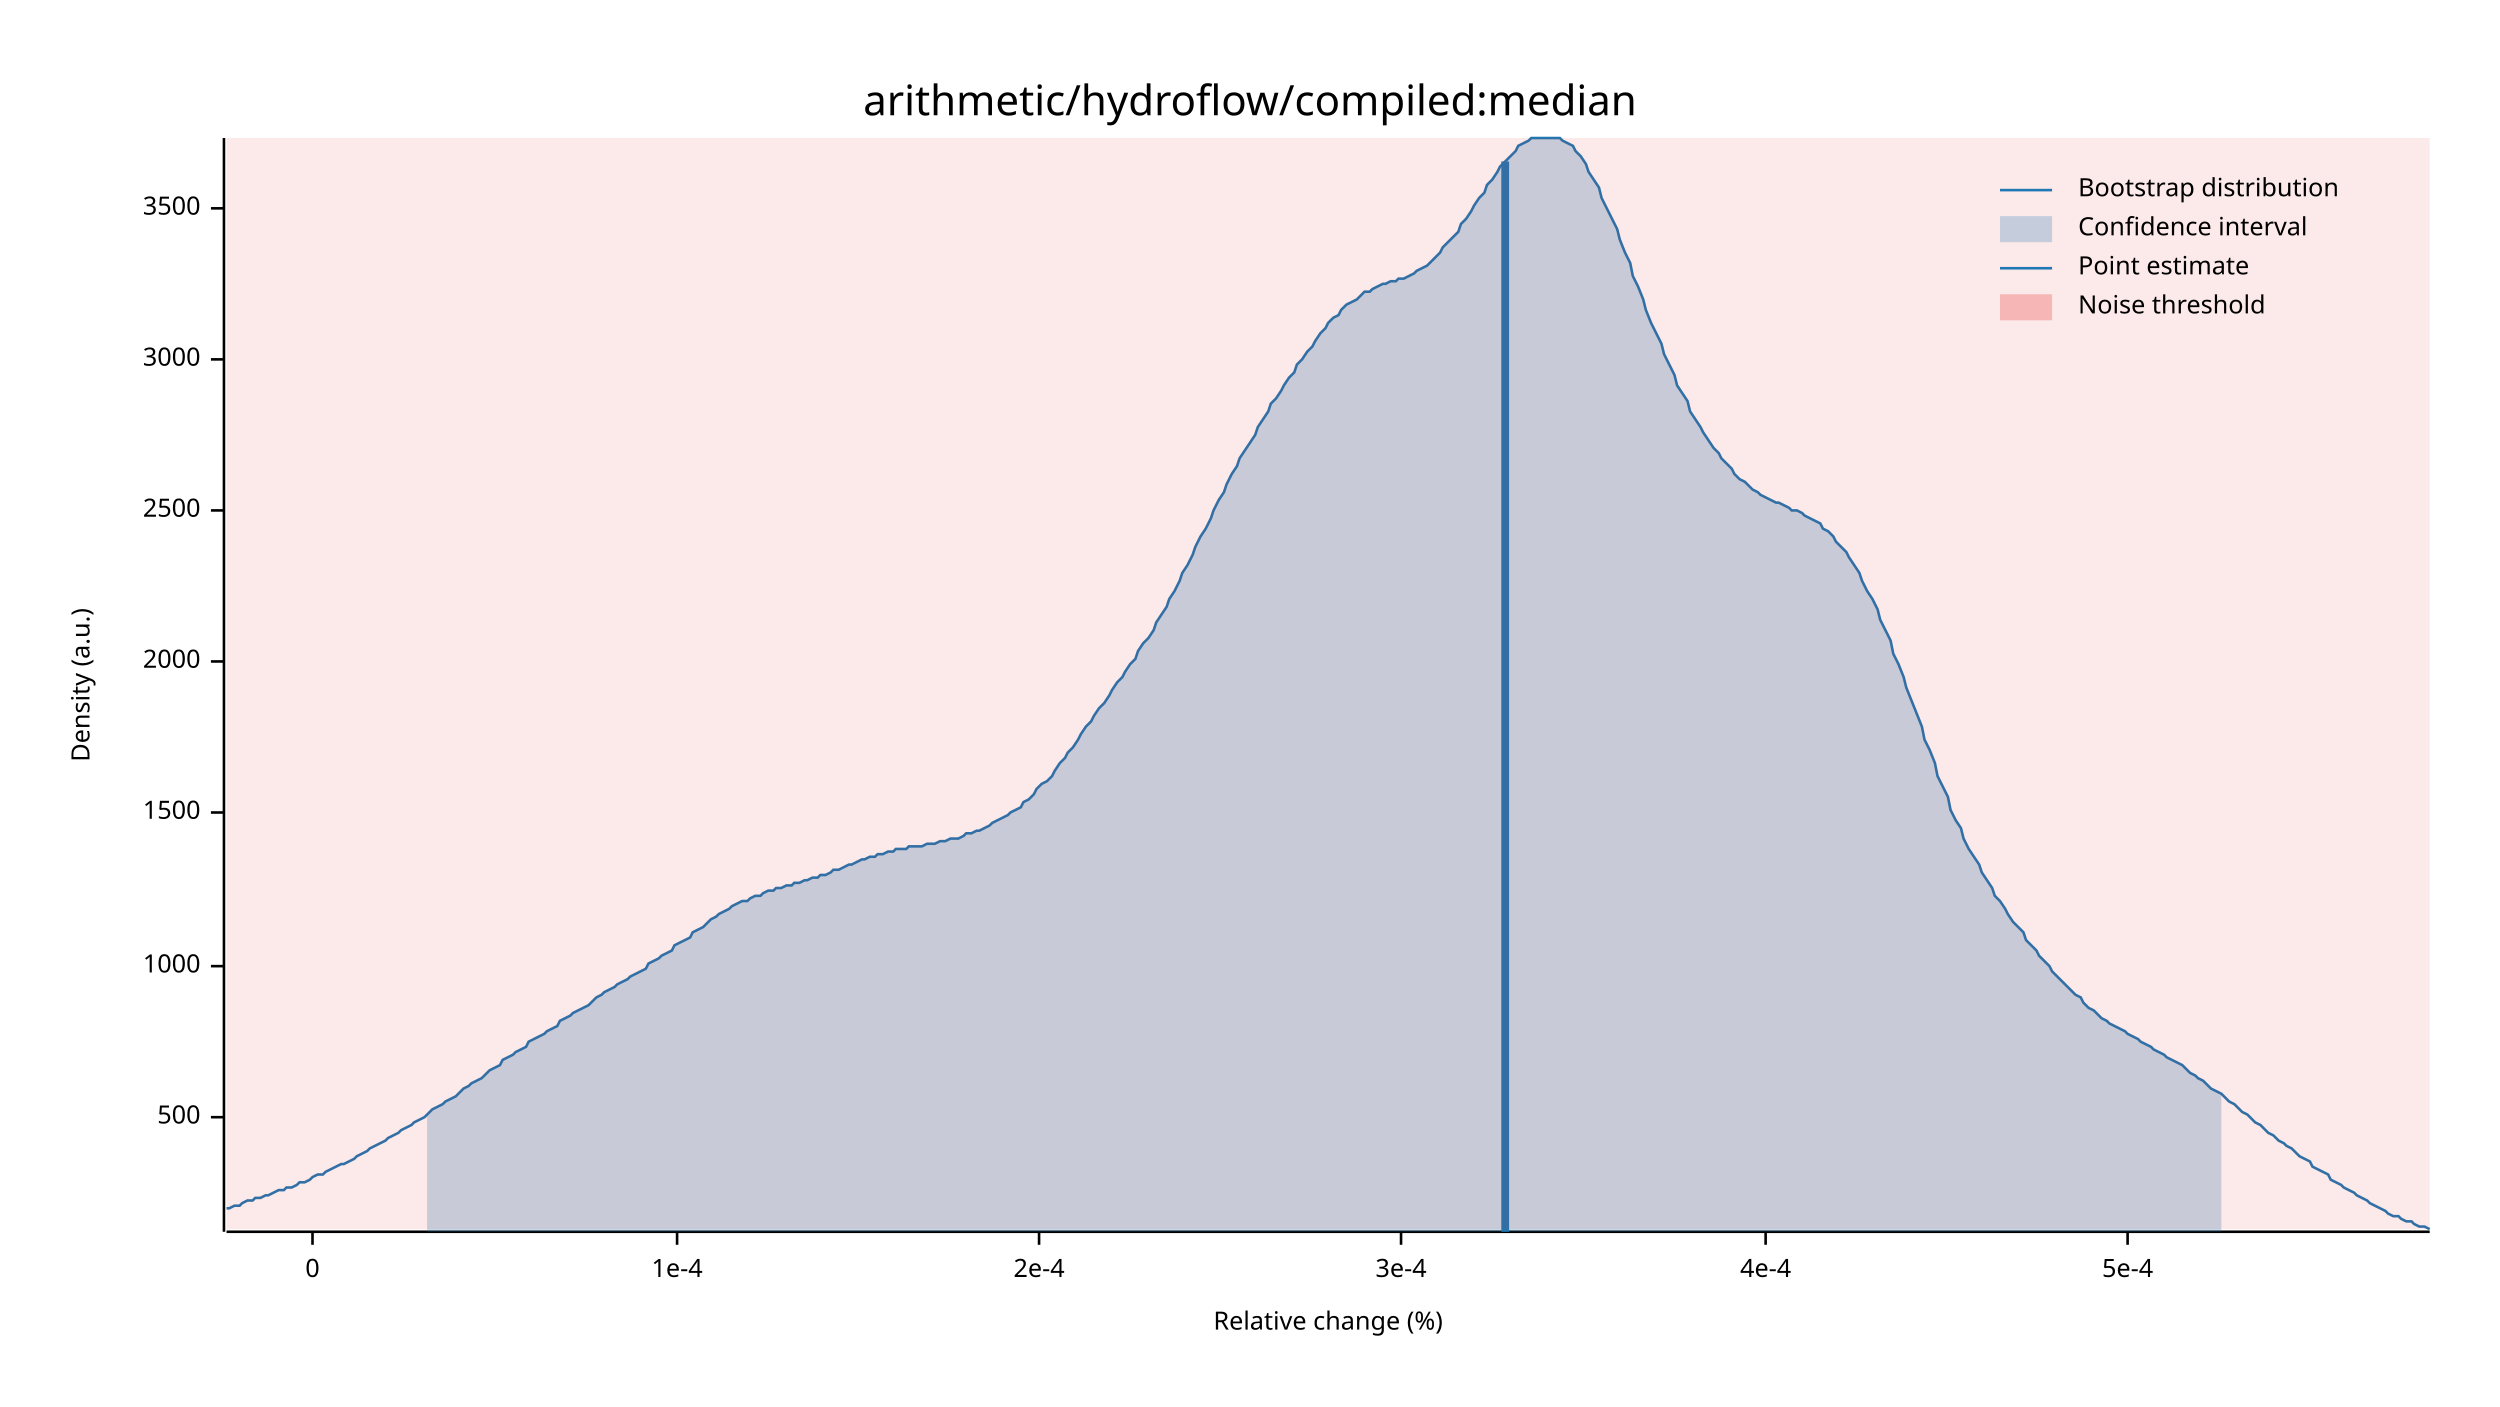
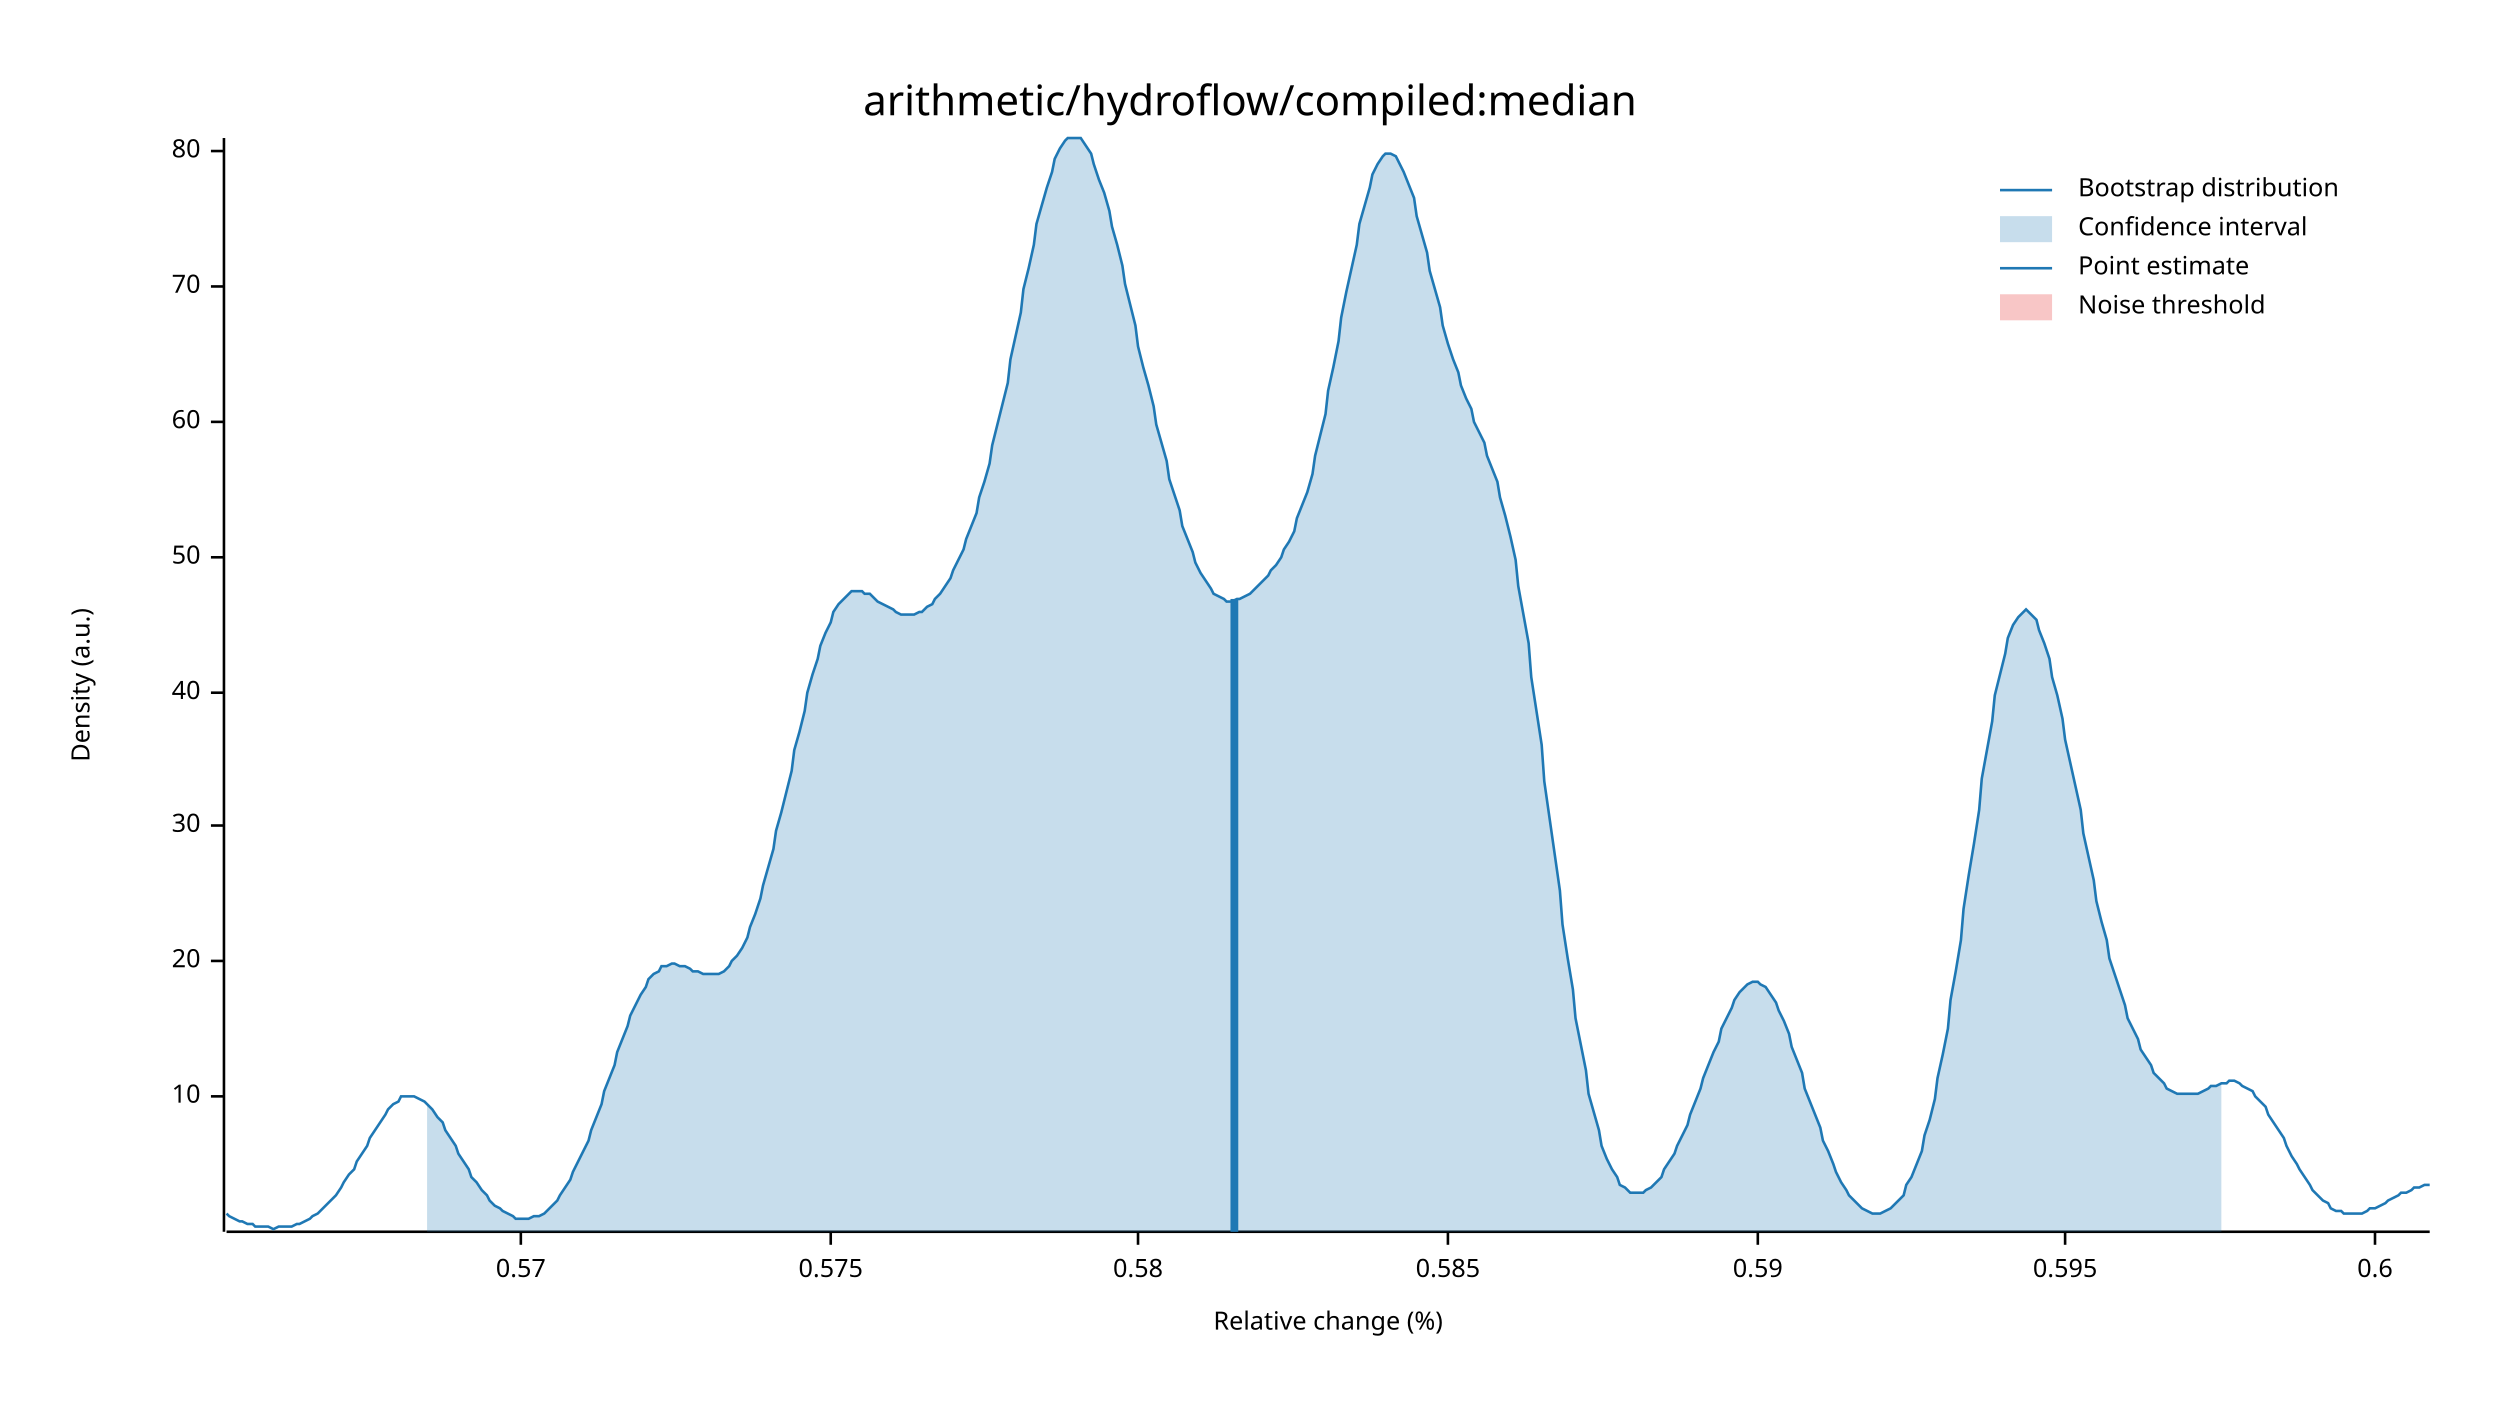
<svg xmlns="http://www.w3.org/2000/svg" width="960" height="540" viewBox="0 0 960 540">
  <text x="480" y="32" dy="0.76em" text-anchor="middle" font-family="sans-serif" font-size="16.129" opacity="1" fill="#000000">
arithmetic/hydroflow/compiled:median
</text>
  <text x="27" y="263" dy="0.76em" text-anchor="middle" font-family="sans-serif" font-size="9.677" opacity="1" fill="#000000" transform="rotate(270, 27, 263)">
Density (a.u.)
</text>
  <text x="510" y="513" dy="-0.5ex" text-anchor="middle" font-family="sans-serif" font-size="9.677" opacity="1" fill="#000000">
Relative change (%)
</text>
  <polyline fill="none" opacity="1" stroke="#000000" stroke-width="1" points="86,53 86,473 " />
-   <text x="77" y="429" dy="0.5ex" text-anchor="end" font-family="sans-serif" font-size="9.677" opacity="1" fill="#000000">
- 500
+   <text x="77" y="421" dy="0.5ex" text-anchor="end" font-family="sans-serif" font-size="9.677" opacity="1" fill="#000000">
+ 10
</text>
-   <polyline fill="none" opacity="1" stroke="#000000" stroke-width="1" points="81,429 86,429 " />
-   <text x="77" y="371" dy="0.5ex" text-anchor="end" font-family="sans-serif" font-size="9.677" opacity="1" fill="#000000">
- 1000
+   <polyline fill="none" opacity="1" stroke="#000000" stroke-width="1" points="81,421 86,421 " />
+   <text x="77" y="369" dy="0.5ex" text-anchor="end" font-family="sans-serif" font-size="9.677" opacity="1" fill="#000000">
+ 20
</text>
-   <polyline fill="none" opacity="1" stroke="#000000" stroke-width="1" points="81,371 86,371 " />
-   <text x="77" y="312" dy="0.5ex" text-anchor="end" font-family="sans-serif" font-size="9.677" opacity="1" fill="#000000">
- 1500
+   <polyline fill="none" opacity="1" stroke="#000000" stroke-width="1" points="81,369 86,369 " />
+   <text x="77" y="317" dy="0.5ex" text-anchor="end" font-family="sans-serif" font-size="9.677" opacity="1" fill="#000000">
+ 30
</text>
-   <polyline fill="none" opacity="1" stroke="#000000" stroke-width="1" points="81,312 86,312 " />
-   <text x="77" y="254" dy="0.5ex" text-anchor="end" font-family="sans-serif" font-size="9.677" opacity="1" fill="#000000">
- 2000
+   <polyline fill="none" opacity="1" stroke="#000000" stroke-width="1" points="81,317 86,317 " />
+   <text x="77" y="266" dy="0.5ex" text-anchor="end" font-family="sans-serif" font-size="9.677" opacity="1" fill="#000000">
+ 40
</text>
-   <polyline fill="none" opacity="1" stroke="#000000" stroke-width="1" points="81,254 86,254 " />
-   <text x="77" y="196" dy="0.5ex" text-anchor="end" font-family="sans-serif" font-size="9.677" opacity="1" fill="#000000">
- 2500
+   <polyline fill="none" opacity="1" stroke="#000000" stroke-width="1" points="81,266 86,266 " />
+   <text x="77" y="214" dy="0.5ex" text-anchor="end" font-family="sans-serif" font-size="9.677" opacity="1" fill="#000000">
+ 50
</text>
-   <polyline fill="none" opacity="1" stroke="#000000" stroke-width="1" points="81,196 86,196 " />
-   <text x="77" y="138" dy="0.5ex" text-anchor="end" font-family="sans-serif" font-size="9.677" opacity="1" fill="#000000">
- 3000
+   <polyline fill="none" opacity="1" stroke="#000000" stroke-width="1" points="81,214 86,214 " />
+   <text x="77" y="162" dy="0.5ex" text-anchor="end" font-family="sans-serif" font-size="9.677" opacity="1" fill="#000000">
+ 60
</text>
-   <polyline fill="none" opacity="1" stroke="#000000" stroke-width="1" points="81,138 86,138 " />
-   <text x="77" y="80" dy="0.5ex" text-anchor="end" font-family="sans-serif" font-size="9.677" opacity="1" fill="#000000">
- 3500
+   <polyline fill="none" opacity="1" stroke="#000000" stroke-width="1" points="81,162 86,162 " />
+   <text x="77" y="110" dy="0.5ex" text-anchor="end" font-family="sans-serif" font-size="9.677" opacity="1" fill="#000000">
+ 70
</text>
-   <polyline fill="none" opacity="1" stroke="#000000" stroke-width="1" points="81,80 86,80 " />
+   <polyline fill="none" opacity="1" stroke="#000000" stroke-width="1" points="81,110 86,110 " />
+   <text x="77" y="58" dy="0.5ex" text-anchor="end" font-family="sans-serif" font-size="9.677" opacity="1" fill="#000000">
+ 80
+ </text>
+   <polyline fill="none" opacity="1" stroke="#000000" stroke-width="1" points="81,58 86,58 " />
  <polyline fill="none" opacity="1" stroke="#000000" stroke-width="1" points="87,473 933,473 " />
-   <text x="120" y="483" dy="0.76em" text-anchor="middle" font-family="sans-serif" font-size="9.677" opacity="1" fill="#000000">
- 0
+   <text x="200" y="483" dy="0.76em" text-anchor="middle" font-family="sans-serif" font-size="9.677" opacity="1" fill="#000000">
+ 0.57
</text>
-   <polyline fill="none" opacity="1" stroke="#000000" stroke-width="1" points="120,473 120,478 " />
-   <text x="260" y="483" dy="0.76em" text-anchor="middle" font-family="sans-serif" font-size="9.677" opacity="1" fill="#000000">
- 1e-4
+   <polyline fill="none" opacity="1" stroke="#000000" stroke-width="1" points="200,473 200,478 " />
+   <text x="319" y="483" dy="0.76em" text-anchor="middle" font-family="sans-serif" font-size="9.677" opacity="1" fill="#000000">
+ 0.575
</text>
-   <polyline fill="none" opacity="1" stroke="#000000" stroke-width="1" points="260,473 260,478 " />
-   <text x="399" y="483" dy="0.76em" text-anchor="middle" font-family="sans-serif" font-size="9.677" opacity="1" fill="#000000">
- 2e-4
+   <polyline fill="none" opacity="1" stroke="#000000" stroke-width="1" points="319,473 319,478 " />
+   <text x="437" y="483" dy="0.76em" text-anchor="middle" font-family="sans-serif" font-size="9.677" opacity="1" fill="#000000">
+ 0.58
</text>
-   <polyline fill="none" opacity="1" stroke="#000000" stroke-width="1" points="399,473 399,478 " />
-   <text x="538" y="483" dy="0.76em" text-anchor="middle" font-family="sans-serif" font-size="9.677" opacity="1" fill="#000000">
- 3e-4
+   <polyline fill="none" opacity="1" stroke="#000000" stroke-width="1" points="437,473 437,478 " />
+   <text x="556" y="483" dy="0.76em" text-anchor="middle" font-family="sans-serif" font-size="9.677" opacity="1" fill="#000000">
+ 0.585
</text>
-   <polyline fill="none" opacity="1" stroke="#000000" stroke-width="1" points="538,473 538,478 " />
-   <text x="678" y="483" dy="0.76em" text-anchor="middle" font-family="sans-serif" font-size="9.677" opacity="1" fill="#000000">
- 4e-4
+   <polyline fill="none" opacity="1" stroke="#000000" stroke-width="1" points="556,473 556,478 " />
+   <text x="675" y="483" dy="0.76em" text-anchor="middle" font-family="sans-serif" font-size="9.677" opacity="1" fill="#000000">
+ 0.59
</text>
-   <polyline fill="none" opacity="1" stroke="#000000" stroke-width="1" points="678,473 678,478 " />
-   <text x="817" y="483" dy="0.76em" text-anchor="middle" font-family="sans-serif" font-size="9.677" opacity="1" fill="#000000">
- 5e-4
+   <polyline fill="none" opacity="1" stroke="#000000" stroke-width="1" points="675,473 675,478 " />
+   <text x="793" y="483" dy="0.76em" text-anchor="middle" font-family="sans-serif" font-size="9.677" opacity="1" fill="#000000">
+ 0.595
</text>
-   <polyline fill="none" opacity="1" stroke="#000000" stroke-width="1" points="817,473 817,478 " />
-   <polyline fill="none" opacity="1" stroke="#1F78B4" stroke-width="1" points="87,464 88,464 90,463 92,463 93,462 95,461 97,461 98,460 100,460 102,459 103,459 105,458 107,457 109,457 110,456 112,456 114,455 115,454 117,454 119,453 120,452 122,451 124,451 125,450 127,449 129,448 131,447 132,447 134,446 136,445 137,444 139,443 141,442 142,441 144,440 146,439 148,438 149,437 151,436 153,435 154,434 156,433 158,432 159,431 161,430 163,429 164,428 166,426 168,425 170,424 171,423 173,422 175,421 176,420 178,418 180,417 181,416 183,415 185,414 187,412 188,411 190,410 192,409 193,407 195,406 197,405 198,404 200,403 202,402 203,400 205,399 207,398 209,397 210,396 212,395 214,394 215,392 217,391 219,390 220,389 222,388 224,387 226,386 227,385 229,383 231,382 232,381 234,380 236,379 237,378 239,377 241,376 242,375 244,374 246,373 248,372 249,370 251,369 253,368 254,367 256,366 258,365 259,363 261,362 263,361 265,360 266,358 268,357 270,356 271,355 273,353 275,352 276,351 278,350 280,349 281,348 283,347 285,346 287,346 288,345 290,344 292,344 293,343 295,342 297,342 298,341 300,341 302,340 304,340 305,339 307,339 309,338 310,338 312,337 314,337 315,336 317,336 319,335 320,334 322,334 324,333 326,332 327,332 329,331 331,330 332,330 334,329 336,329 337,328 339,328 341,327 343,327 344,326 346,326 348,326 349,325 351,325 353,325 354,325 356,324 358,324 359,324 361,323 363,323 365,322 366,322 368,322 370,321 371,320 373,320 375,319 376,319 378,318 380,317 381,316 383,315 385,314 387,313 388,312 390,311 392,310 393,308 395,307 397,305 398,303 400,301 402,300 404,298 405,296 407,293 409,291 410,289 412,287 414,284 415,282 417,279 419,277 420,275 422,272 424,270 426,267 427,265 429,262 431,260 432,258 434,255 436,253 437,250 439,247 441,245 443,242 444,239 446,236 448,233 449,230 451,227 453,223 454,220 456,217 458,213 459,210 461,206 463,203 465,199 466,196 468,192 470,189 471,186 473,182 475,179 476,176 478,173 480,170 482,167 483,164 485,161 487,158 488,155 490,153 492,150 493,148 495,145 497,143 498,140 500,138 502,135 504,133 505,131 507,128 509,126 510,124 512,122 514,121 515,119 517,117 519,116 521,115 522,114 524,112 526,112 527,111 529,110 531,109 532,109 534,108 536,108 537,107 539,107 541,106 543,105 544,104 546,103 548,102 549,101 551,99 553,97 554,95 556,93 558,91 560,89 561,86 563,84 565,81 566,79 568,76 570,74 571,71 573,69 575,66 576,64 578,62 580,60 582,58 583,56 585,55 587,54 588,53 590,53 592,53 593,53 595,53 597,53 599,53 600,54 602,55 604,56 605,58 607,60 609,63 610,66 612,69 614,72 615,76 617,80 619,84 621,88 622,92 624,97 626,101 627,106 629,110 631,115 632,119 634,124 636,128 638,132 639,136 641,140 643,144 644,148 646,151 648,154 649,158 651,161 653,164 654,166 656,169 658,172 660,174 661,176 663,178 665,180 666,182 668,184 670,185 671,186 673,188 675,189 676,190 678,191 680,192 682,193 683,193 685,194 687,195 688,196 690,196 692,197 693,198 695,199 697,200 699,201 700,203 702,204 704,206 705,208 707,210 709,212 710,214 712,217 714,220 715,223 717,227 719,230 721,234 722,238 724,242 726,246 727,251 729,255 731,260 732,264 734,269 736,274 738,279 739,284 741,288 743,293 744,298 746,302 748,306 749,311 751,315 753,318 754,322 756,326 758,329 760,332 761,335 763,338 765,341 766,344 768,346 770,349 771,351 773,354 775,356 777,358 778,361 780,363 782,365 783,367 785,369 787,371 788,373 790,375 792,377 793,378 795,380 797,382 799,383 800,385 802,387 804,388 805,389 807,391 809,392 810,393 812,394 814,395 816,396 817,397 819,398 821,399 822,400 824,401 826,402 827,403 829,404 831,405 832,406 834,407 836,408 838,409 839,410 841,412 843,413 844,414 846,415 848,417 849,418 851,419 853,420 855,422 856,423 858,424 860,426 861,427 863,428 865,430 866,431 868,432 870,434 871,435 873,436 875,438 877,439 878,440 880,441 882,443 883,444 885,445 887,446 888,448 890,449 892,450 894,451 895,453 897,454 899,455 900,456 902,457 904,458 905,459 907,460 909,461 910,462 912,463 914,464 916,465 917,466 919,467 921,467 922,468 924,469 926,469 927,470 929,471 931,471 933,472 " />
-   <polygon opacity="0.25" fill="#1F78B4" points="164,428 166,426 168,425 170,424 171,423 173,422 175,421 176,420 178,418 180,417 181,416 183,415 185,414 187,412 188,411 190,410 192,409 193,407 195,406 197,405 198,404 200,403 202,402 203,400 205,399 207,398 209,397 210,396 212,395 214,394 215,392 217,391 219,390 220,389 222,388 224,387 226,386 227,385 229,383 231,382 232,381 234,380 236,379 237,378 239,377 241,376 242,375 244,374 246,373 248,372 249,370 251,369 253,368 254,367 256,366 258,365 259,363 261,362 263,361 265,360 266,358 268,357 270,356 271,355 273,353 275,352 276,351 278,350 280,349 281,348 283,347 285,346 287,346 288,345 290,344 292,344 293,343 295,342 297,342 298,341 300,341 302,340 304,340 305,339 307,339 309,338 310,338 312,337 314,337 315,336 317,336 319,335 320,334 322,334 324,333 326,332 327,332 329,331 331,330 332,330 334,329 336,329 337,328 339,328 341,327 343,327 344,326 346,326 348,326 349,325 351,325 353,325 354,325 356,324 358,324 359,324 361,323 363,323 365,322 366,322 368,322 370,321 371,320 373,320 375,319 376,319 378,318 380,317 381,316 383,315 385,314 387,313 388,312 390,311 392,310 393,308 395,307 397,305 398,303 400,301 402,300 404,298 405,296 407,293 409,291 410,289 412,287 414,284 415,282 417,279 419,277 420,275 422,272 424,270 426,267 427,265 429,262 431,260 432,258 434,255 436,253 437,250 439,247 441,245 443,242 444,239 446,236 448,233 449,230 451,227 453,223 454,220 456,217 458,213 459,210 461,206 463,203 465,199 466,196 468,192 470,189 471,186 473,182 475,179 476,176 478,173 480,170 482,167 483,164 485,161 487,158 488,155 490,153 492,150 493,148 495,145 497,143 498,140 500,138 502,135 504,133 505,131 507,128 509,126 510,124 512,122 514,121 515,119 517,117 519,116 521,115 522,114 524,112 526,112 527,111 529,110 531,109 532,109 534,108 536,108 537,107 539,107 541,106 543,105 544,104 546,103 548,102 549,101 551,99 553,97 554,95 556,93 558,91 560,89 561,86 563,84 565,81 566,79 568,76 570,74 571,71 573,69 575,66 576,64 578,62 580,60 582,58 583,56 585,55 587,54 588,53 590,53 592,53 593,53 595,53 597,53 599,53 600,54 602,55 604,56 605,58 607,60 609,63 610,66 612,69 614,72 615,76 617,80 619,84 621,88 622,92 624,97 626,101 627,106 629,110 631,115 632,119 634,124 636,128 638,132 639,136 641,140 643,144 644,148 646,151 648,154 649,158 651,161 653,164 654,166 656,169 658,172 660,174 661,176 663,178 665,180 666,182 668,184 670,185 671,186 673,188 675,189 676,190 678,191 680,192 682,193 683,193 685,194 687,195 688,196 690,196 692,197 693,198 695,199 697,200 699,201 700,203 702,204 704,206 705,208 707,210 709,212 710,214 712,217 714,220 715,223 717,227 719,230 721,234 722,238 724,242 726,246 727,251 729,255 731,260 732,264 734,269 736,274 738,279 739,284 741,288 743,293 744,298 746,302 748,306 749,311 751,315 753,318 754,322 756,326 758,329 760,332 761,335 763,338 765,341 766,344 768,346 770,349 771,351 773,354 775,356 777,358 778,361 780,363 782,365 783,367 785,369 787,371 788,373 790,375 792,377 793,378 795,380 797,382 799,383 800,385 802,387 804,388 805,389 807,391 809,392 810,393 812,394 814,395 816,396 817,397 819,398 821,399 822,400 824,401 826,402 827,403 829,404 831,405 832,406 834,407 836,408 838,409 839,410 841,412 843,413 844,414 846,415 848,417 849,418 851,419 853,420 853,473 164,473 " />
-   <polyline fill="none" opacity="1" stroke="#1F78B4" stroke-width="3" points="578,473 578,62 " />
-   <rect x="87" y="53" width="846" height="419" opacity="0.1" fill="#E31A1C" stroke="none" />
+   <polyline fill="none" opacity="1" stroke="#000000" stroke-width="1" points="793,473 793,478 " />
+   <text x="912" y="483" dy="0.76em" text-anchor="middle" font-family="sans-serif" font-size="9.677" opacity="1" fill="#000000">
+ 0.6
+ </text>
+   <polyline fill="none" opacity="1" stroke="#000000" stroke-width="1" points="912,473 912,478 " />
+   <polyline fill="none" opacity="1" stroke="#1F78B4" stroke-width="1" points="87,466 88,467 90,468 92,469 93,469 95,470 97,470 98,471 100,471 102,471 103,471 105,472 107,471 109,471 110,471 112,471 114,470 115,470 117,469 119,468 120,467 122,466 124,464 125,463 127,461 129,459 131,456 132,454 134,451 136,449 137,446 139,443 141,440 142,437 144,434 146,431 148,428 149,426 151,424 153,423 154,421 156,421 158,421 159,421 161,422 163,423 164,424 166,426 168,429 170,431 171,434 173,437 175,440 176,443 178,446 180,449 181,452 183,454 185,457 187,459 188,461 190,463 192,464 193,465 195,466 197,467 198,468 200,468 202,468 203,468 205,467 207,467 209,466 210,465 212,463 214,461 215,459 217,456 219,453 220,450 222,446 224,442 226,438 227,434 229,429 231,424 232,419 234,414 236,409 237,404 239,399 241,394 242,390 244,386 246,382 248,379 249,376 251,374 253,373 254,371 256,371 258,370 259,370 261,371 263,371 265,372 266,373 268,373 270,374 271,374 273,374 275,374 276,374 278,373 280,371 281,369 283,367 285,364 287,360 288,356 290,351 292,345 293,340 295,333 297,326 298,319 300,312 302,304 304,296 305,288 307,281 309,273 310,266 312,259 314,253 315,248 317,243 319,239 320,235 322,232 324,230 326,228 327,227 329,227 331,227 332,228 334,228 336,230 337,231 339,232 341,233 343,234 344,235 346,236 348,236 349,236 351,236 353,235 354,235 356,233 358,232 359,230 361,228 363,225 365,222 366,219 368,215 370,211 371,207 373,202 375,197 376,191 378,185 380,178 381,171 383,163 385,155 387,147 388,138 390,129 392,120 393,111 395,103 397,94 398,86 400,79 402,72 404,66 405,61 407,57 409,54 410,53 412,53 414,53 415,53 417,56 419,59 420,63 422,69 424,74 426,81 427,87 429,94 431,102 432,109 434,117 436,125 437,133 439,141 441,148 443,156 444,163 446,170 448,177 449,184 451,190 453,196 454,202 456,207 458,212 459,216 461,220 463,223 465,226 466,228 468,229 470,230 471,231 473,231 475,230 476,230 478,229 480,228 482,226 483,225 485,223 487,221 488,219 490,217 492,214 493,211 495,208 497,204 498,199 500,194 502,189 504,182 505,175 507,167 509,159 510,150 512,141 514,131 515,122 517,112 519,103 521,94 522,86 524,79 526,72 527,67 529,63 531,60 532,59 534,59 536,60 537,62 539,66 541,71 543,76 544,83 546,90 548,97 549,104 551,111 553,118 554,125 556,132 558,138 560,143 561,148 563,153 565,157 566,162 568,166 570,170 571,175 573,180 575,185 576,191 578,198 580,206 582,215 583,225 585,236 587,247 588,260 590,273 592,286 593,300 595,314 597,328 599,342 600,355 602,368 604,380 605,391 607,401 609,411 610,420 612,427 614,434 615,440 617,445 619,449 621,452 622,455 624,456 626,458 627,458 629,458 631,458 632,457 634,456 636,454 638,452 639,449 641,446 643,443 644,440 646,436 648,432 649,428 651,423 653,418 654,414 656,409 658,404 660,400 661,395 663,391 665,387 666,384 668,381 670,379 671,378 673,377 675,377 676,378 678,379 680,382 682,385 683,388 685,392 687,397 688,402 690,407 692,412 693,418 695,423 697,428 699,433 700,438 702,442 704,447 705,450 707,454 709,457 710,459 712,461 714,463 715,464 717,465 719,466 721,466 722,466 724,465 726,464 727,463 729,461 731,459 732,455 734,452 736,447 738,442 739,436 741,430 743,422 744,414 746,405 748,395 749,384 751,373 753,361 754,349 756,336 758,324 760,311 761,299 763,288 765,277 766,267 768,259 770,251 771,245 773,240 775,237 777,235 778,234 780,236 782,238 783,242 785,247 787,253 788,260 790,267 792,276 793,284 795,293 797,302 799,311 800,320 802,329 804,338 805,346 807,354 809,361 810,368 812,374 814,380 816,386 817,391 819,395 821,399 822,403 824,406 826,409 827,412 829,414 831,416 832,418 834,419 836,420 838,420 839,420 841,420 843,420 844,420 846,419 848,418 849,417 851,417 853,416 855,416 856,415 858,415 860,416 861,417 863,418 865,419 866,421 868,423 870,425 871,428 873,431 875,434 877,437 878,440 880,444 882,447 883,449 885,452 887,455 888,457 890,459 892,461 894,462 895,464 897,465 899,465 900,466 902,466 904,466 905,466 907,466 909,465 910,464 912,464 914,463 916,462 917,461 919,460 921,459 922,458 924,458 926,457 927,456 929,456 931,455 933,455 " />
+   <polygon opacity="0.25" fill="#1F78B4" points="164,424 166,426 168,429 170,431 171,434 173,437 175,440 176,443 178,446 180,449 181,452 183,454 185,457 187,459 188,461 190,463 192,464 193,465 195,466 197,467 198,468 200,468 202,468 203,468 205,467 207,467 209,466 210,465 212,463 214,461 215,459 217,456 219,453 220,450 222,446 224,442 226,438 227,434 229,429 231,424 232,419 234,414 236,409 237,404 239,399 241,394 242,390 244,386 246,382 248,379 249,376 251,374 253,373 254,371 256,371 258,370 259,370 261,371 263,371 265,372 266,373 268,373 270,374 271,374 273,374 275,374 276,374 278,373 280,371 281,369 283,367 285,364 287,360 288,356 290,351 292,345 293,340 295,333 297,326 298,319 300,312 302,304 304,296 305,288 307,281 309,273 310,266 312,259 314,253 315,248 317,243 319,239 320,235 322,232 324,230 326,228 327,227 329,227 331,227 332,228 334,228 336,230 337,231 339,232 341,233 343,234 344,235 346,236 348,236 349,236 351,236 353,235 354,235 356,233 358,232 359,230 361,228 363,225 365,222 366,219 368,215 370,211 371,207 373,202 375,197 376,191 378,185 380,178 381,171 383,163 385,155 387,147 388,138 390,129 392,120 393,111 395,103 397,94 398,86 400,79 402,72 404,66 405,61 407,57 409,54 410,53 412,53 414,53 415,53 417,56 419,59 420,63 422,69 424,74 426,81 427,87 429,94 431,102 432,109 434,117 436,125 437,133 439,141 441,148 443,156 444,163 446,170 448,177 449,184 451,190 453,196 454,202 456,207 458,212 459,216 461,220 463,223 465,226 466,228 468,229 470,230 471,231 473,231 475,230 476,230 478,229 480,228 482,226 483,225 485,223 487,221 488,219 490,217 492,214 493,211 495,208 497,204 498,199 500,194 502,189 504,182 505,175 507,167 509,159 510,150 512,141 514,131 515,122 517,112 519,103 521,94 522,86 524,79 526,72 527,67 529,63 531,60 532,59 534,59 536,60 537,62 539,66 541,71 543,76 544,83 546,90 548,97 549,104 551,111 553,118 554,125 556,132 558,138 560,143 561,148 563,153 565,157 566,162 568,166 570,170 571,175 573,180 575,185 576,191 578,198 580,206 582,215 583,225 585,236 587,247 588,260 590,273 592,286 593,300 595,314 597,328 599,342 600,355 602,368 604,380 605,391 607,401 609,411 610,420 612,427 614,434 615,440 617,445 619,449 621,452 622,455 624,456 626,458 627,458 629,458 631,458 632,457 634,456 636,454 638,452 639,449 641,446 643,443 644,440 646,436 648,432 649,428 651,423 653,418 654,414 656,409 658,404 660,400 661,395 663,391 665,387 666,384 668,381 670,379 671,378 673,377 675,377 676,378 678,379 680,382 682,385 683,388 685,392 687,397 688,402 690,407 692,412 693,418 695,423 697,428 699,433 700,438 702,442 704,447 705,450 707,454 709,457 710,459 712,461 714,463 715,464 717,465 719,466 721,466 722,466 724,465 726,464 727,463 729,461 731,459 732,455 734,452 736,447 738,442 739,436 741,430 743,422 744,414 746,405 748,395 749,384 751,373 753,361 754,349 756,336 758,324 760,311 761,299 763,288 765,277 766,267 768,259 770,251 771,245 773,240 775,237 777,235 778,234 780,236 782,238 783,242 785,247 787,253 788,260 790,267 792,276 793,284 795,293 797,302 799,311 800,320 802,329 804,338 805,346 807,354 809,361 810,368 812,374 814,380 816,386 817,391 819,395 821,399 822,403 824,406 826,409 827,412 829,414 831,416 832,418 834,419 836,420 838,420 839,420 841,420 843,420 844,420 846,419 848,418 849,417 851,417 853,416 853,473 164,473 " />
+   <polyline fill="none" opacity="1" stroke="#1F78B4" stroke-width="3" points="474,473 474,230 " />
+   <rect x="510" y="53" width="0" height="419" opacity="0.1" fill="#E31A1C" stroke="none" />
  <text x="798" y="68" dy="0.76em" text-anchor="start" font-family="sans-serif" font-size="9.677" opacity="1" fill="#000000">
Bootstrap distribution
</text>
  <text x="798" y="83" dy="0.76em" text-anchor="start" font-family="sans-serif" font-size="9.677" opacity="1" fill="#000000">
Confidence interval
</text>
  <text x="798" y="98" dy="0.76em" text-anchor="start" font-family="sans-serif" font-size="9.677" opacity="1" fill="#000000">
Point estimate
</text>
  <text x="798" y="113" dy="0.76em" text-anchor="start" font-family="sans-serif" font-size="9.677" opacity="1" fill="#000000">
Noise threshold
</text>
  <polyline fill="none" opacity="1" stroke="#1F78B4" stroke-width="1" points="768,73 788,73 " />
  <rect x="768" y="83" width="20" height="10" opacity="0.25" fill="#1F78B4" stroke="none" />
  <polyline fill="none" opacity="1" stroke="#1F78B4" stroke-width="1" points="768,103 788,103 " />
  <rect x="768" y="113" width="20" height="10" opacity="0.25" fill="#E31A1C" stroke="none" />
</svg>
